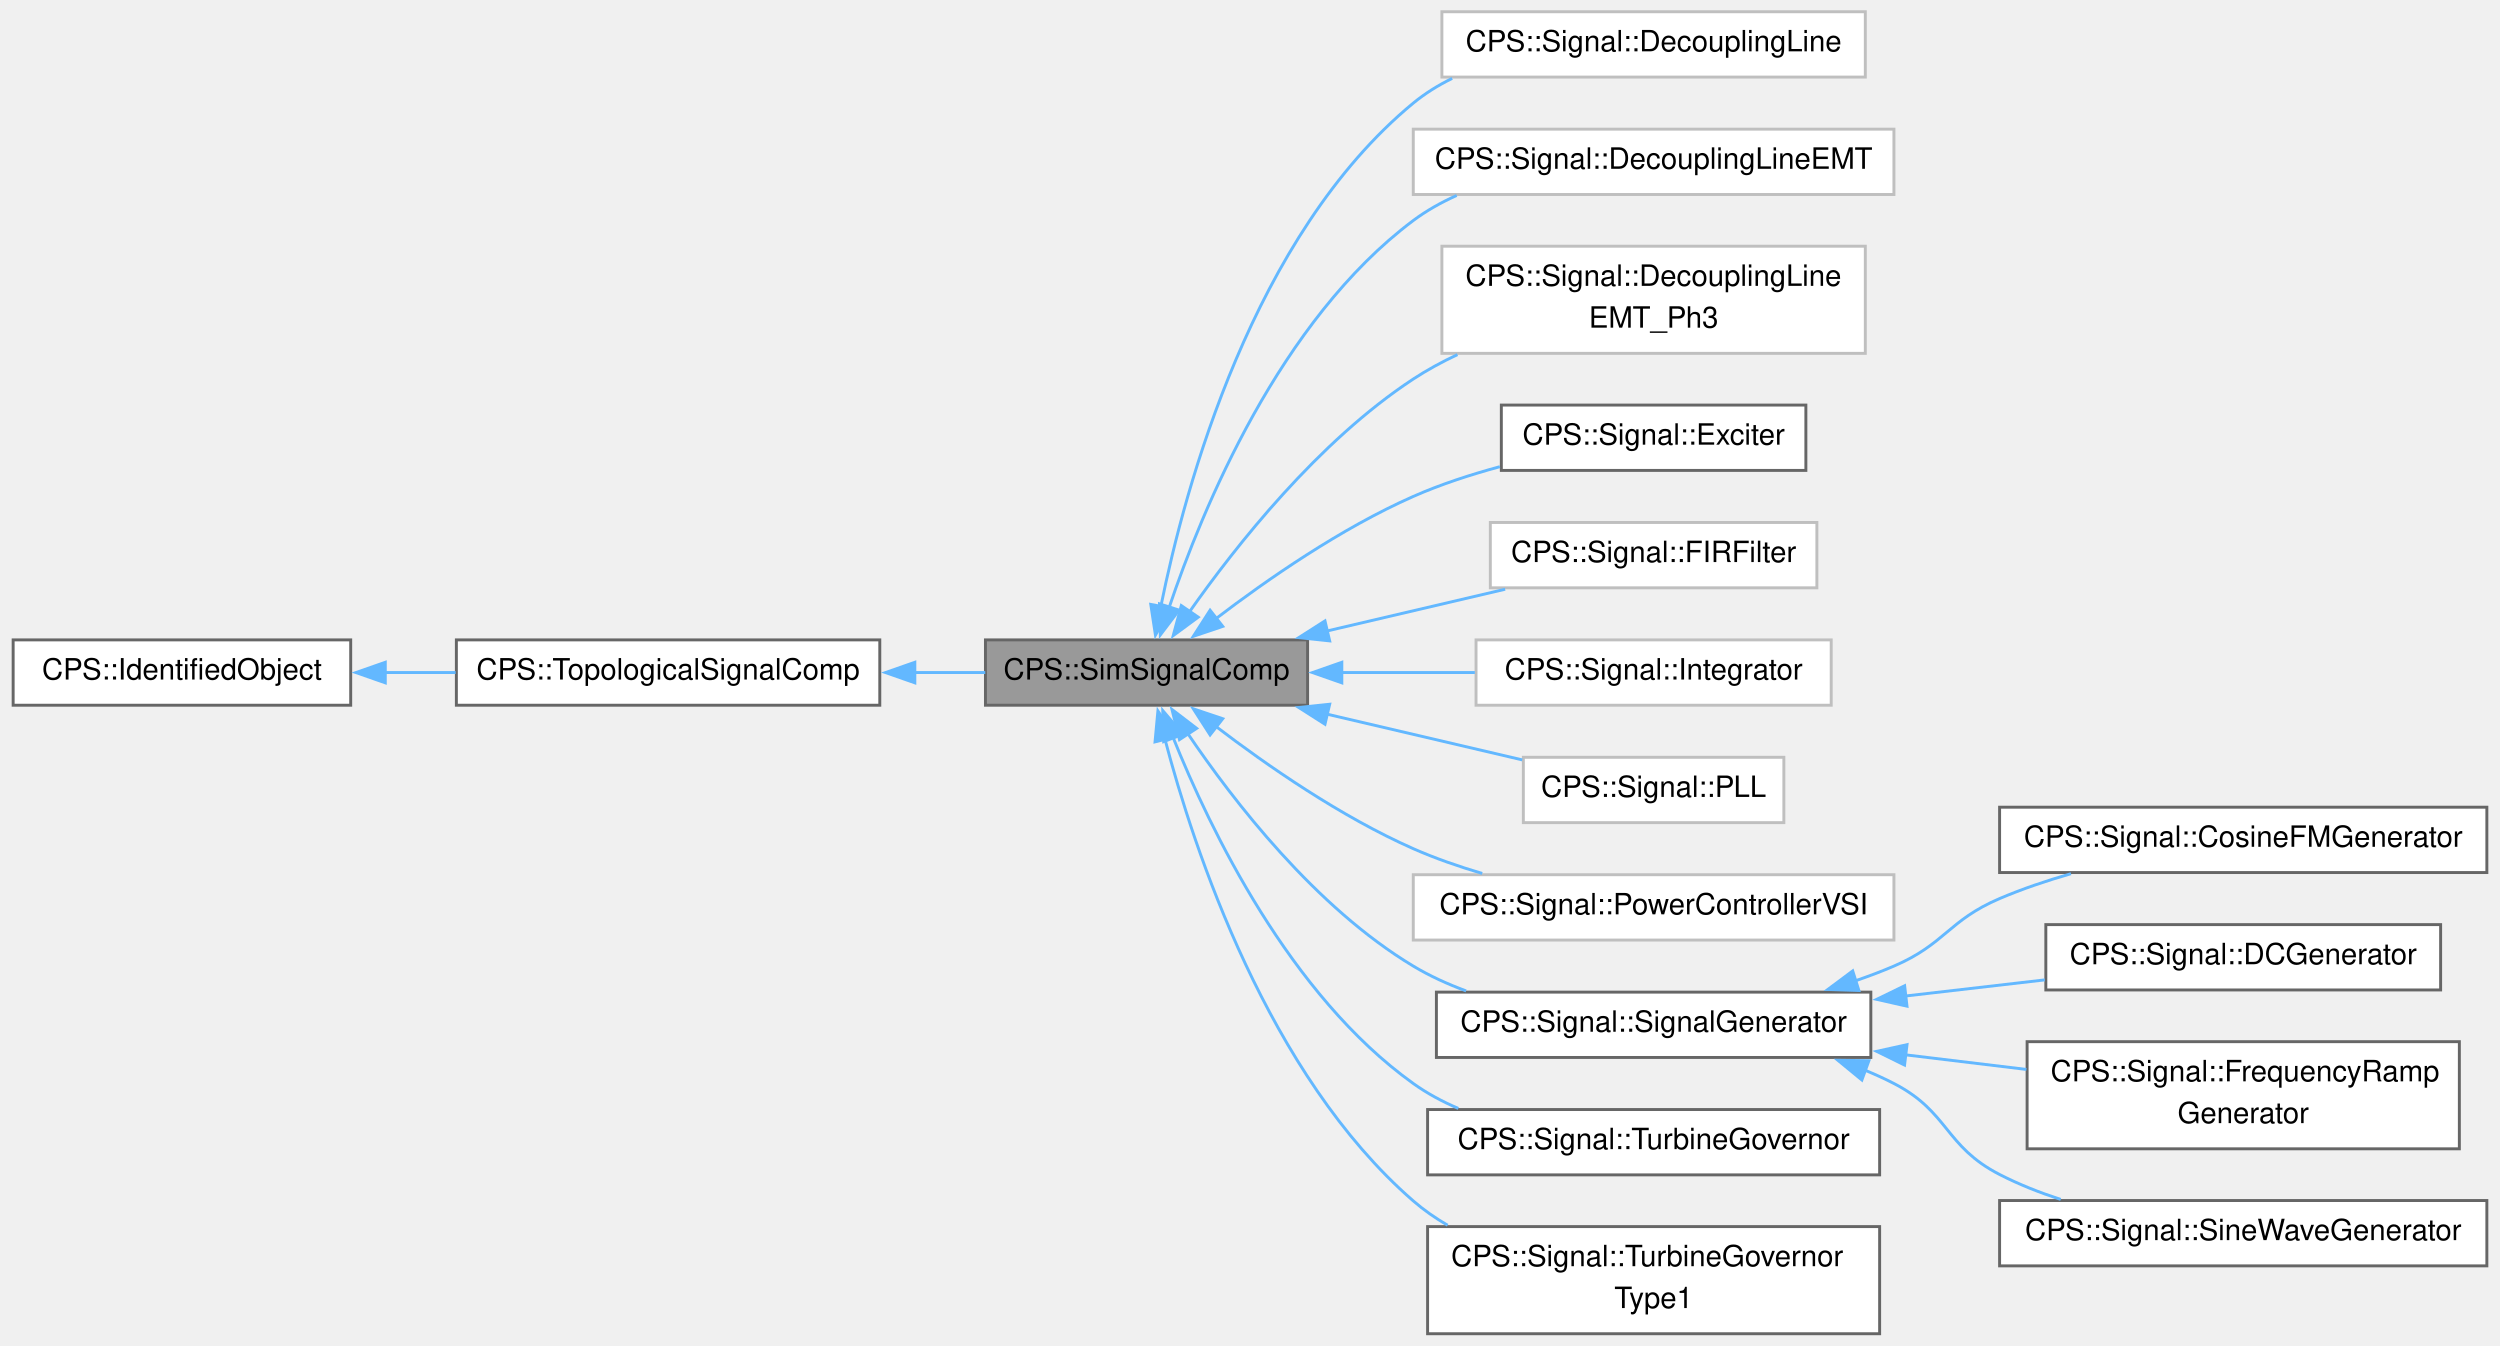
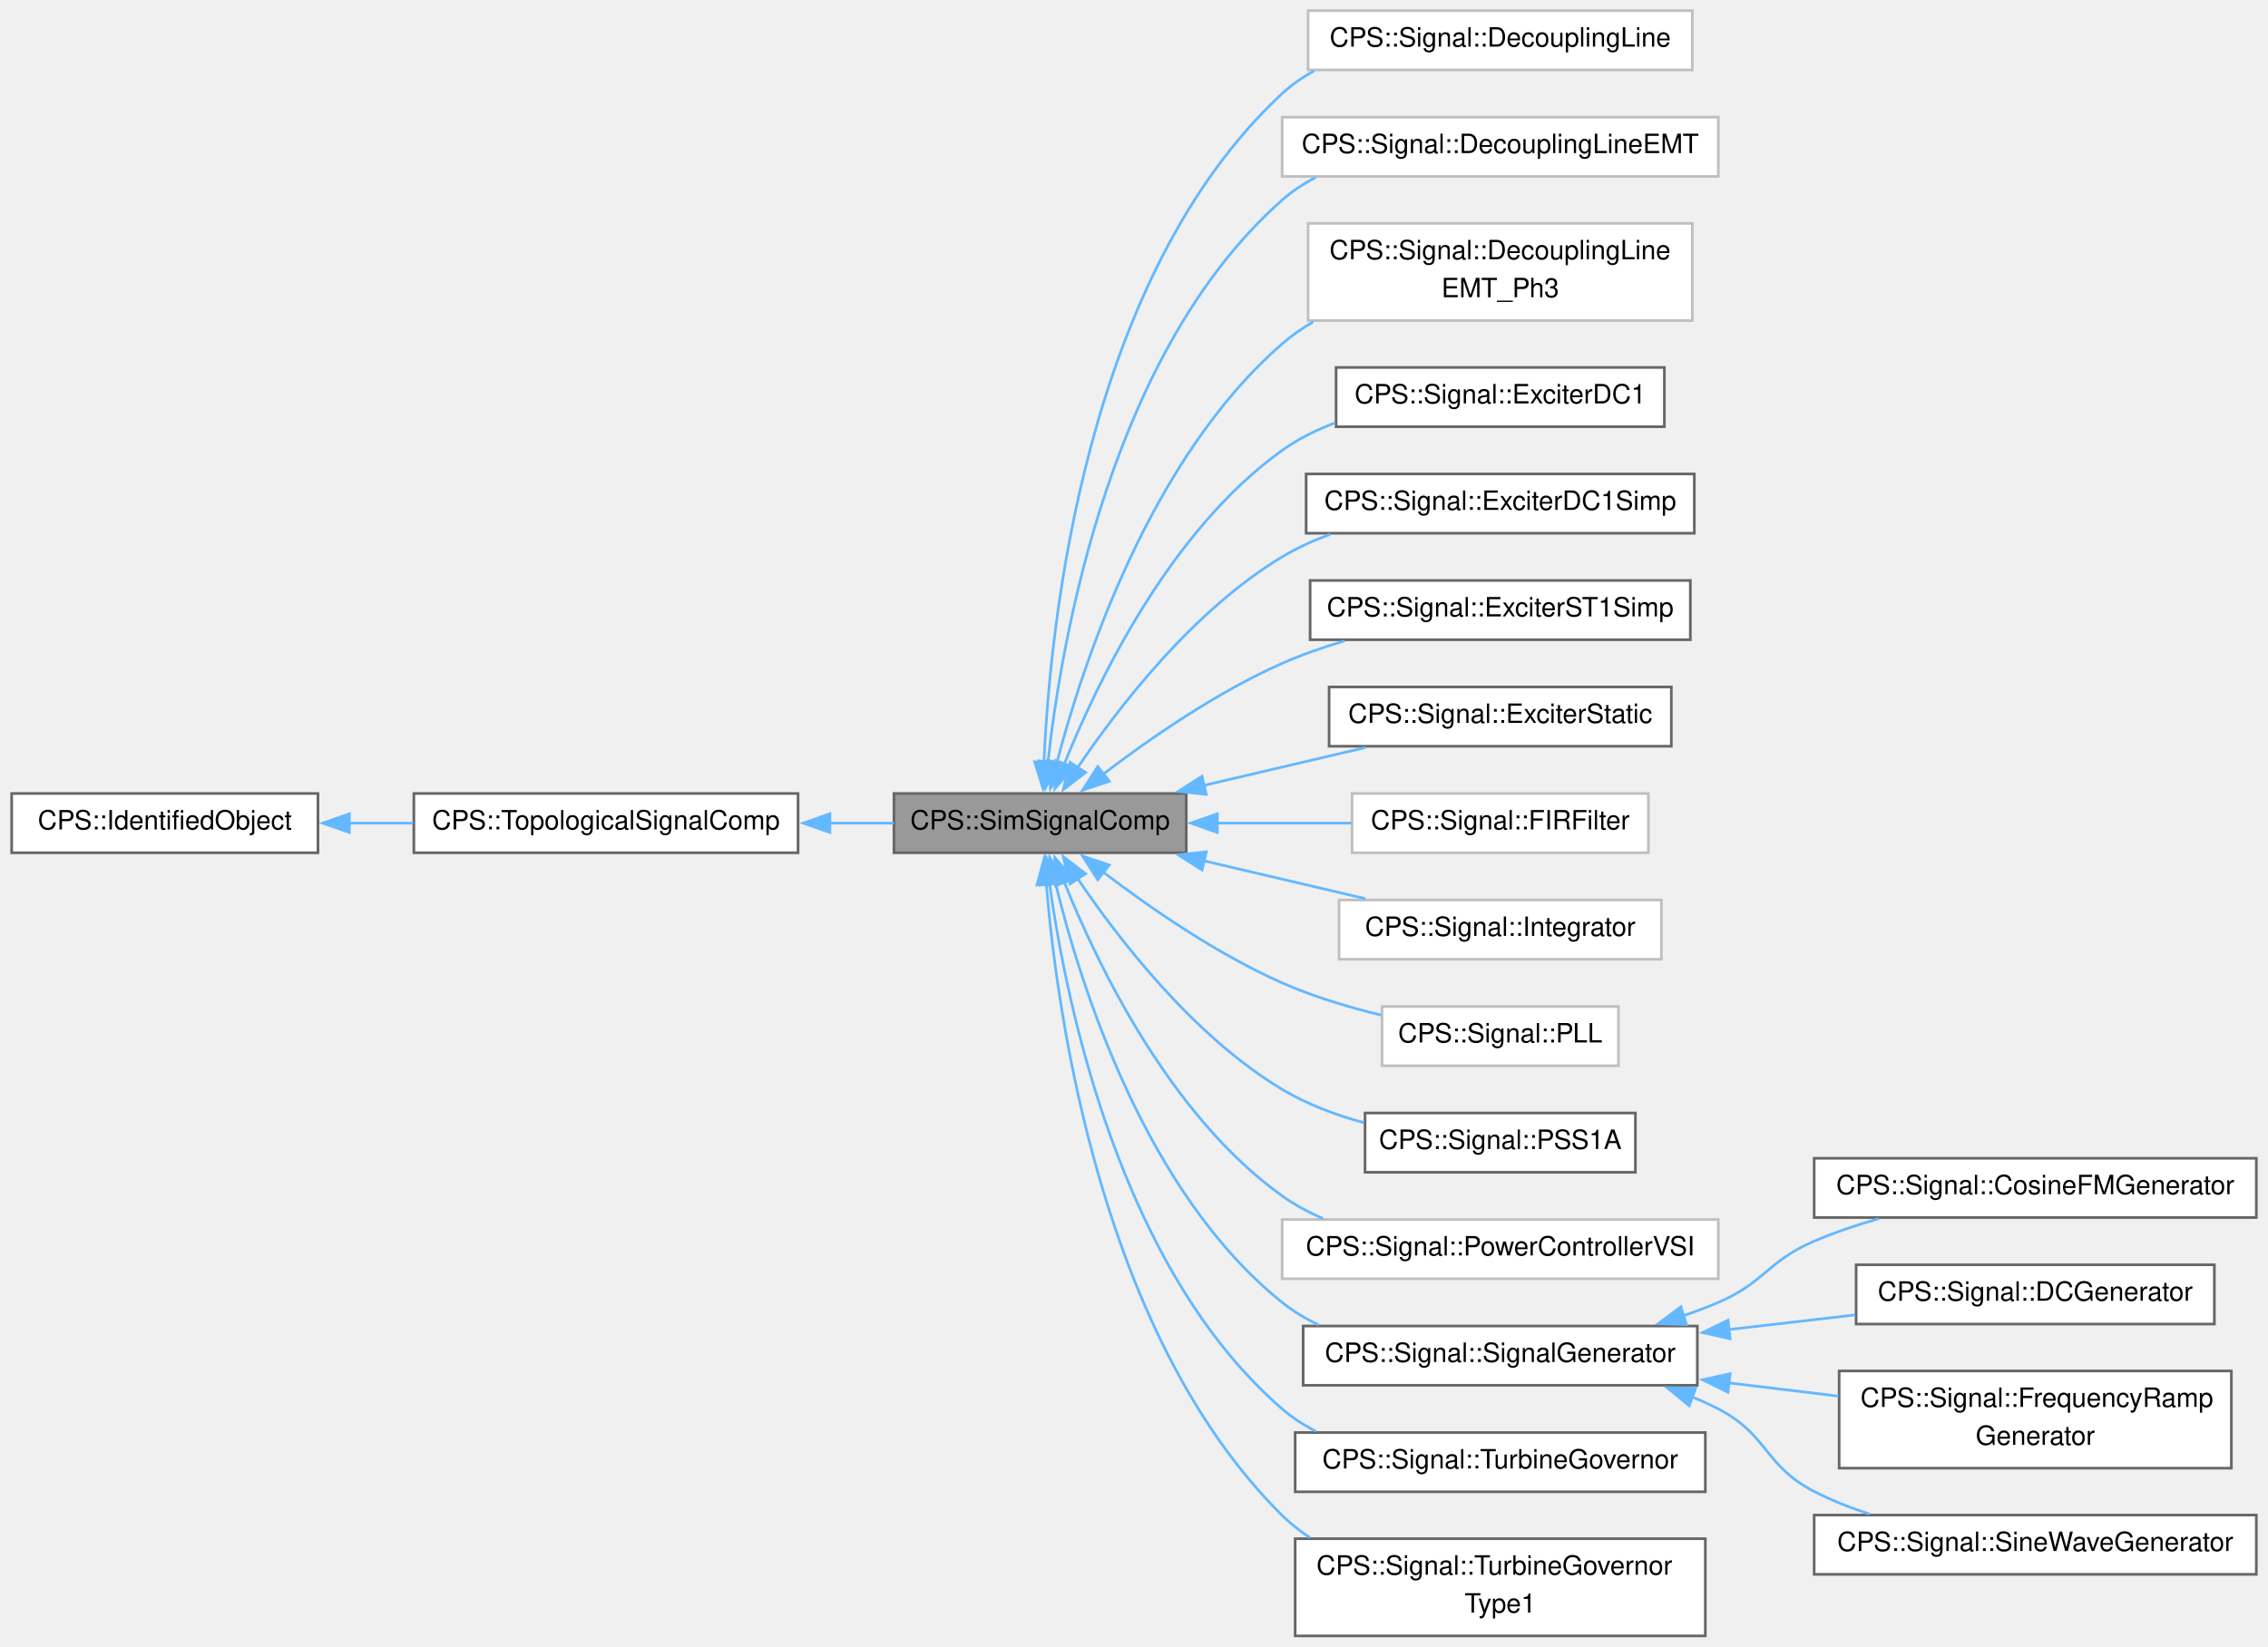
- <svg xmlns="http://www.w3.org/2000/svg" xmlns:xlink="http://www.w3.org/1999/xlink" width="851pt" height="458pt" viewBox="0.00 0.00 850.75 458.38">
-   <g id="graph0" class="graph" transform="scale(1 1) rotate(0) translate(4 454.38)">
+ <svg xmlns="http://www.w3.org/2000/svg" xmlns:xlink="http://www.w3.org/1999/xlink" width="851pt" height="618pt" viewBox="0.00 0.00 850.75 618.38">
+   <g id="graph0" class="graph" transform="scale(1 1) rotate(0) translate(4 614.38)">
    <g id="Node000001" class="node">
      <g id="a_Node000001">
        <a xlink:title=" ">
-           <polygon fill="#999999" stroke="#666666" points="441,-236.38 331.25,-236.38 331.25,-214.12 441,-214.12 441,-236.38" />
-           <text text-anchor="middle" x="386.12" y="-222.88" font-family="Helvetica,sans-Serif" font-size="10.00">CPS::SimSignalComp</text>
+           <polygon fill="#999999" stroke="#666666" points="441,-316.38 331.25,-316.38 331.25,-294.12 441,-294.12 441,-316.38" />
+           <text text-anchor="middle" x="386.12" y="-302.88" font-family="Helvetica,sans-Serif" font-size="10.00">CPS::SimSignalComp</text>
        </a>
      </g>
    </g>
    <g id="Node000004" class="node">
      <g id="a_Node000004">
        <a xlink:href="class_c_p_s_1_1_signal_1_1_decoupling_line.html" target="_top" xlink:title=" ">
-           <polygon fill="white" stroke="#bfbfbf" points="631,-450.38 486.75,-450.38 486.75,-428.12 631,-428.12 631,-450.38" />
-           <text text-anchor="middle" x="558.88" y="-436.88" font-family="Helvetica,sans-Serif" font-size="10.00">CPS::Signal::DecouplingLine</text>
+           <polygon fill="white" stroke="#bfbfbf" points="631,-610.38 486.75,-610.38 486.75,-588.12 631,-588.12 631,-610.38" />
+           <text text-anchor="middle" x="558.88" y="-596.88" font-family="Helvetica,sans-Serif" font-size="10.00">CPS::Signal::DecouplingLine</text>
        </a>
      </g>
    </g>
    <g id="edge3_Node000001_Node000004" class="edge">
      <g id="a_edge3_Node000001_Node000004">
        <a xlink:title=" ">
-           <path fill="none" stroke="#63b8ff" d="M391.01,-247.82C399.24,-288.52 422.36,-374.18 477,-419.25 481.02,-422.56 485.5,-425.34 490.25,-427.67" />
-           <polygon fill="#63b8ff" stroke="#63b8ff" points="394.45,-247.17 389.16,-237.99 387.57,-248.47 394.45,-247.17" />
+           <path fill="none" stroke="#63b8ff" d="M387.56,-327.97C389.85,-380.41 403.1,-510.66 477,-579.25 480.6,-582.6 484.68,-585.4 489.03,-587.76" />
+           <polygon fill="#63b8ff" stroke="#63b8ff" points="391.07,-328.05 387.24,-318.17 384.07,-328.28 391.07,-328.05" />
        </a>
      </g>
    </g>
    <g id="Node000005" class="node">
      <g id="a_Node000005">
        <a xlink:href="class_c_p_s_1_1_signal_1_1_decoupling_line_e_m_t.html" target="_top" xlink:title=" ">
-           <polygon fill="white" stroke="#bfbfbf" points="640.75,-410.38 477,-410.38 477,-388.12 640.75,-388.12 640.75,-410.38" />
-           <text text-anchor="middle" x="558.88" y="-396.88" font-family="Helvetica,sans-Serif" font-size="10.00">CPS::Signal::DecouplingLineEMT</text>
+           <polygon fill="white" stroke="#bfbfbf" points="640.75,-570.38 477,-570.38 477,-548.12 640.75,-548.12 640.75,-570.38" />
+           <text text-anchor="middle" x="558.88" y="-556.88" font-family="Helvetica,sans-Serif" font-size="10.00">CPS::Signal::DecouplingLineEMT</text>
        </a>
      </g>
    </g>
    <g id="edge4_Node000001_Node000005" class="edge">
      <g id="a_edge4_Node000001_Node000005">
        <a xlink:title=" ">
-           <path fill="none" stroke="#63b8ff" d="M393.75,-247.19C405.1,-280.93 431.55,-345.24 477,-379.25 481.52,-382.63 486.53,-385.44 491.79,-387.79" />
-           <polygon fill="#63b8ff" stroke="#63b8ff" points="397.21,-246.52 390.82,-238.06 390.54,-248.66 397.21,-246.52" />
+           <path fill="none" stroke="#63b8ff" d="M389.05,-328.13C394.25,-375.09 412.9,-482.66 477,-539.25 480.79,-542.6 485.06,-545.41 489.61,-547.76" />
+           <polygon fill="#63b8ff" stroke="#63b8ff" points="392.54,-327.95 388.08,-318.34 385.58,-328.64 392.54,-327.95" />
        </a>
      </g>
    </g>
    <g id="Node000006" class="node">
      <g id="a_Node000006">
        <a xlink:href="class_c_p_s_1_1_signal_1_1_decoupling_line_e_m_t___ph3.html" target="_top" xlink:title=" ">
-           <polygon fill="white" stroke="#bfbfbf" points="631,-370.5 486.75,-370.5 486.75,-334 631,-334 631,-370.5" />
-           <text text-anchor="start" x="494.75" y="-357" font-family="Helvetica,sans-Serif" font-size="10.00">CPS::Signal::DecouplingLine</text>
-           <text text-anchor="middle" x="558.88" y="-342.75" font-family="Helvetica,sans-Serif" font-size="10.00">EMT_Ph3</text>
+           <polygon fill="white" stroke="#bfbfbf" points="631,-530.5 486.75,-530.5 486.75,-494 631,-494 631,-530.5" />
+           <text text-anchor="start" x="494.75" y="-517" font-family="Helvetica,sans-Serif" font-size="10.00">CPS::Signal::DecouplingLine</text>
+           <text text-anchor="middle" x="558.88" y="-502.75" font-family="Helvetica,sans-Serif" font-size="10.00">EMT_Ph3</text>
        </a>
      </g>
    </g>
    <g id="edge5_Node000001_Node000006" class="edge">
      <g id="a_edge5_Node000001_Node000006">
        <a xlink:title=" ">
-           <path fill="none" stroke="#63b8ff" d="M400.73,-245.91C416.55,-268.42 444.67,-304.05 477,-325.25 481.7,-328.33 486.79,-331.1 492.05,-333.57" />
-           <polygon fill="#63b8ff" stroke="#63b8ff" points="403.74,-244.12 395.21,-237.84 397.97,-248.07 403.74,-244.12" />
+           <path fill="none" stroke="#63b8ff" d="M392.33,-327.68C402.27,-365.56 427.5,-442.27 477,-485.25 480.58,-488.36 484.52,-491.11 488.69,-493.54" />
+           <polygon fill="#63b8ff" stroke="#63b8ff" points="395.81,-327.16 390,-318.31 389.02,-328.86 395.81,-327.16" />
        </a>
      </g>
    </g>
    <g id="Node000007" class="node">
      <g id="a_Node000007">
-         <a xlink:href="class_c_p_s_1_1_signal_1_1_exciter.html" target="_top" xlink:title=" ">
-           <polygon fill="white" stroke="#666666" points="610.75,-316.38 507,-316.38 507,-294.12 610.75,-294.12 610.75,-316.38" />
-           <text text-anchor="middle" x="558.88" y="-302.88" font-family="Helvetica,sans-Serif" font-size="10.00">CPS::Signal::Exciter</text>
+         <a xlink:href="class_c_p_s_1_1_signal_1_1_exciter_d_c1.html" target="_top" xlink:title=" ">
+           <polygon fill="white" stroke="#666666" points="620.5,-476.38 497.25,-476.38 497.25,-454.12 620.5,-454.12 620.5,-476.38" />
+           <text text-anchor="middle" x="558.88" y="-462.88" font-family="Helvetica,sans-Serif" font-size="10.00">CPS::Signal::ExciterDC1</text>
        </a>
      </g>
    </g>
    <g id="edge6_Node000001_Node000007" class="edge">
      <g id="a_edge6_Node000001_Node000007">
        <a xlink:title=" ">
-           <path fill="none" stroke="#63b8ff" d="M409.69,-243.55C427.13,-256.86 452.38,-274.39 477,-285.25 486.26,-289.34 496.51,-292.68 506.5,-295.39" />
-           <polygon fill="#63b8ff" stroke="#63b8ff" points="412.09,-240.98 402.05,-237.59 407.78,-246.5 412.09,-240.98" />
+           <path fill="none" stroke="#63b8ff" d="M395.19,-327.4C407.73,-358.63 434.93,-415.14 477,-445.25 483,-449.54 489.82,-452.92 496.89,-455.57" />
+           <polygon fill="#63b8ff" stroke="#63b8ff" points="398.51,-326.26 391.65,-318.19 391.97,-328.78 398.51,-326.26" />
        </a>
      </g>
    </g>
    <g id="Node000008" class="node">
      <g id="a_Node000008">
-         <a xlink:href="class_c_p_s_1_1_signal_1_1_f_i_r_filter.html" target="_top" xlink:title=" ">
-           <polygon fill="white" stroke="#bfbfbf" points="614.5,-276.38 503.25,-276.38 503.25,-254.12 614.5,-254.12 614.5,-276.38" />
-           <text text-anchor="middle" x="558.88" y="-262.88" font-family="Helvetica,sans-Serif" font-size="10.00">CPS::Signal::FIRFilter</text>
+         <a xlink:href="class_c_p_s_1_1_signal_1_1_exciter_d_c1_simp.html" target="_top" xlink:title=" ">
+           <polygon fill="white" stroke="#666666" points="631.75,-436.38 486,-436.38 486,-414.12 631.75,-414.12 631.75,-436.38" />
+           <text text-anchor="middle" x="558.88" y="-422.88" font-family="Helvetica,sans-Serif" font-size="10.00">CPS::Signal::ExciterDC1Simp</text>
        </a>
      </g>
    </g>
    <g id="edge7_Node000001_Node000008" class="edge">
      <g id="a_edge7_Node000001_Node000008">
        <a xlink:title=" ">
-           <path fill="none" stroke="#63b8ff" d="M447.63,-239.42C467.5,-244.08 489.34,-249.2 508.3,-253.64" />
-           <polygon fill="#63b8ff" stroke="#63b8ff" points="448.52,-236.04 437.99,-237.16 446.92,-242.85 448.52,-236.04" />
+           <path fill="none" stroke="#63b8ff" d="M400.18,-326.04C415.68,-348.96 443.68,-385.25 477,-405.25 482.58,-408.6 488.7,-411.39 494.99,-413.71" />
+           <polygon fill="#63b8ff" stroke="#63b8ff" points="403.2,-324.26 394.79,-317.82 397.35,-328.1 403.2,-324.26" />
        </a>
      </g>
    </g>
    <g id="Node000009" class="node">
      <g id="a_Node000009">
-         <a xlink:href="class_c_p_s_1_1_signal_1_1_integrator.html" target="_top" xlink:title=" ">
-           <polygon fill="white" stroke="#bfbfbf" points="619.38,-236.38 498.38,-236.38 498.38,-214.12 619.38,-214.12 619.38,-236.38" />
-           <text text-anchor="middle" x="558.88" y="-222.88" font-family="Helvetica,sans-Serif" font-size="10.00">CPS::Signal::Integrator</text>
+         <a xlink:href="class_c_p_s_1_1_signal_1_1_exciter_s_t1_simp.html" target="_top" xlink:title=" ">
+           <polygon fill="white" stroke="#666666" points="630.25,-396.38 487.5,-396.38 487.5,-374.12 630.25,-374.12 630.25,-396.38" />
+           <text text-anchor="middle" x="558.88" y="-382.88" font-family="Helvetica,sans-Serif" font-size="10.00">CPS::Signal::ExciterST1Simp</text>
        </a>
      </g>
    </g>
    <g id="edge8_Node000001_Node000009" class="edge">
      <g id="a_edge8_Node000001_Node000009">
        <a xlink:title=" ">
-           <path fill="none" stroke="#63b8ff" d="M452.4,-225.25C467.38,-225.25 483.24,-225.25 497.98,-225.25" />
-           <polygon fill="#63b8ff" stroke="#63b8ff" points="452.66,-221.75 442.66,-225.25 452.66,-228.75 452.66,-221.75" />
+           <path fill="none" stroke="#63b8ff" d="M409.69,-323.55C427.13,-336.86 452.38,-354.39 477,-365.25 484.41,-368.52 492.45,-371.32 500.49,-373.69" />
+           <polygon fill="#63b8ff" stroke="#63b8ff" points="412.09,-320.98 402.05,-317.59 407.78,-326.5 412.09,-320.98" />
        </a>
      </g>
    </g>
    <g id="Node000010" class="node">
      <g id="a_Node000010">
-         <a xlink:href="class_c_p_s_1_1_signal_1_1_p_l_l.html" target="_top" xlink:title=" ">
-           <polygon fill="white" stroke="#bfbfbf" points="603.25,-196.38 514.5,-196.38 514.5,-174.12 603.25,-174.12 603.25,-196.38" />
-           <text text-anchor="middle" x="558.88" y="-182.88" font-family="Helvetica,sans-Serif" font-size="10.00">CPS::Signal::PLL</text>
+         <a xlink:href="class_c_p_s_1_1_signal_1_1_exciter_static.html" target="_top" xlink:title=" ">
+           <polygon fill="white" stroke="#666666" points="623.12,-356.38 494.62,-356.38 494.62,-334.12 623.12,-334.12 623.12,-356.38" />
+           <text text-anchor="middle" x="558.88" y="-342.88" font-family="Helvetica,sans-Serif" font-size="10.00">CPS::Signal::ExciterStatic</text>
        </a>
      </g>
    </g>
    <g id="edge9_Node000001_Node000010" class="edge">
      <g id="a_edge9_Node000001_Node000010">
        <a xlink:title=" ">
-           <path fill="none" stroke="#63b8ff" d="M447.72,-211.05C469.63,-205.92 493.93,-200.23 514.12,-195.5" />
-           <polygon fill="#63b8ff" stroke="#63b8ff" points="446.92,-207.65 437.99,-213.34 448.52,-214.46 446.92,-207.65" />
+           <path fill="none" stroke="#63b8ff" d="M447.63,-319.42C467.5,-324.08 489.34,-329.2 508.3,-333.64" />
+           <polygon fill="#63b8ff" stroke="#63b8ff" points="448.52,-316.04 437.99,-317.16 446.92,-322.85 448.52,-316.04" />
        </a>
      </g>
    </g>
    <g id="Node000011" class="node">
      <g id="a_Node000011">
+         <a xlink:href="class_c_p_s_1_1_signal_1_1_f_i_r_filter.html" target="_top" xlink:title=" ">
+           <polygon fill="white" stroke="#bfbfbf" points="614.5,-316.38 503.25,-316.38 503.25,-294.12 614.5,-294.12 614.5,-316.38" />
+           <text text-anchor="middle" x="558.88" y="-302.88" font-family="Helvetica,sans-Serif" font-size="10.00">CPS::Signal::FIRFilter</text>
+         </a>
+       </g>
+     </g>
+     <g id="edge10_Node000001_Node000011" class="edge">
+       <g id="a_edge10_Node000001_Node000011">
+         <a xlink:title=" ">
+           <path fill="none" stroke="#63b8ff" d="M452.49,-305.25C469.17,-305.25 486.93,-305.25 503.03,-305.25" />
+           <polygon fill="#63b8ff" stroke="#63b8ff" points="452.66,-301.75 442.66,-305.25 452.66,-308.75 452.66,-301.75" />
+         </a>
+       </g>
+     </g>
+     <g id="Node000012" class="node">
+       <g id="a_Node000012">
+         <a xlink:href="class_c_p_s_1_1_signal_1_1_integrator.html" target="_top" xlink:title=" ">
+           <polygon fill="white" stroke="#bfbfbf" points="619.38,-276.38 498.38,-276.38 498.38,-254.12 619.38,-254.12 619.38,-276.38" />
+           <text text-anchor="middle" x="558.88" y="-262.88" font-family="Helvetica,sans-Serif" font-size="10.00">CPS::Signal::Integrator</text>
+         </a>
+       </g>
+     </g>
+     <g id="edge11_Node000001_Node000012" class="edge">
+       <g id="a_edge11_Node000001_Node000012">
+         <a xlink:title=" ">
+           <path fill="none" stroke="#63b8ff" d="M447.63,-291.08C467.5,-286.42 489.34,-281.3 508.3,-276.86" />
+           <polygon fill="#63b8ff" stroke="#63b8ff" points="446.92,-287.65 437.99,-293.34 448.52,-294.46 446.92,-287.65" />
+         </a>
+       </g>
+     </g>
+     <g id="Node000013" class="node">
+       <g id="a_Node000013">
+         <a xlink:href="class_c_p_s_1_1_signal_1_1_p_l_l.html" target="_top" xlink:title=" ">
+           <polygon fill="white" stroke="#bfbfbf" points="603.25,-236.38 514.5,-236.38 514.5,-214.12 603.25,-214.12 603.25,-236.38" />
+           <text text-anchor="middle" x="558.88" y="-222.88" font-family="Helvetica,sans-Serif" font-size="10.00">CPS::Signal::PLL</text>
+         </a>
+       </g>
+     </g>
+     <g id="edge12_Node000001_Node000013" class="edge">
+       <g id="a_edge12_Node000001_Node000013">
+         <a xlink:title=" ">
+           <path fill="none" stroke="#63b8ff" d="M409.69,-286.95C427.13,-273.64 452.38,-256.11 477,-245.25 488.64,-240.11 501.84,-236.14 514.14,-233.15" />
+           <polygon fill="#63b8ff" stroke="#63b8ff" points="407.78,-284 402.05,-292.91 412.09,-289.52 407.78,-284" />
+         </a>
+       </g>
+     </g>
+     <g id="Node000014" class="node">
+       <g id="a_Node000014">
+         <a xlink:href="class_c_p_s_1_1_signal_1_1_p_s_s1_a.html" target="_top" xlink:title=" ">
+           <polygon fill="white" stroke="#666666" points="609.62,-196.38 508.12,-196.38 508.12,-174.12 609.62,-174.12 609.62,-196.38" />
+           <text text-anchor="middle" x="558.88" y="-182.88" font-family="Helvetica,sans-Serif" font-size="10.00">CPS::Signal::PSS1A</text>
+         </a>
+       </g>
+     </g>
+     <g id="edge13_Node000001_Node000014" class="edge">
+       <g id="a_edge13_Node000001_Node000014">
+         <a xlink:title=" ">
+           <path fill="none" stroke="#63b8ff" d="M400.18,-284.46C415.68,-261.54 443.68,-225.25 477,-205.25 486.3,-199.67 497.09,-195.64 507.71,-192.73" />
+           <polygon fill="#63b8ff" stroke="#63b8ff" points="397.35,-282.4 394.79,-292.68 403.2,-286.24 397.35,-282.4" />
+         </a>
+       </g>
+     </g>
+     <g id="Node000015" class="node">
+       <g id="a_Node000015">
        <a xlink:href="class_c_p_s_1_1_signal_1_1_power_controller_v_s_i.html" target="_top" xlink:title=" ">
          <polygon fill="white" stroke="#bfbfbf" points="640.75,-156.38 477,-156.38 477,-134.12 640.75,-134.12 640.75,-156.38" />
          <text text-anchor="middle" x="558.88" y="-142.88" font-family="Helvetica,sans-Serif" font-size="10.00">CPS::Signal::PowerControllerVSI</text>
        </a>
      </g>
    </g>
-     <g id="edge10_Node000001_Node000011" class="edge">
-       <g id="a_edge10_Node000001_Node000011">
-         <a xlink:title=" ">
-           <path fill="none" stroke="#63b8ff" d="M409.69,-206.95C427.13,-193.64 452.38,-176.11 477,-165.25 484.41,-161.98 492.45,-159.18 500.49,-156.81" />
-           <polygon fill="#63b8ff" stroke="#63b8ff" points="407.78,-204 402.05,-212.91 412.09,-209.52 407.78,-204" />
-         </a>
-       </g>
-     </g>
-     <g id="Node000012" class="node">
-       <g id="a_Node000012">
+     <g id="edge14_Node000001_Node000015" class="edge">
+       <g id="a_edge14_Node000001_Node000015">
+         <a xlink:title=" ">
+           <path fill="none" stroke="#63b8ff" d="M395.19,-283.1C407.73,-251.87 434.93,-195.36 477,-165.25 481.7,-161.88 486.91,-159.08 492.35,-156.75" />
+           <polygon fill="#63b8ff" stroke="#63b8ff" points="391.97,-281.72 391.65,-292.31 398.51,-284.24 391.97,-281.72" />
+         </a>
+       </g>
+     </g>
+     <g id="Node000016" class="node">
+       <g id="a_Node000016">
        <a xlink:href="class_c_p_s_1_1_signal_1_1_signal_generator.html" target="_top" xlink:title="Model to generate generic signals.">
          <polygon fill="white" stroke="#666666" points="632.88,-116.38 484.88,-116.38 484.88,-94.12 632.88,-94.12 632.88,-116.38" />
          <text text-anchor="middle" x="558.88" y="-102.88" font-family="Helvetica,sans-Serif" font-size="10.00">CPS::Signal::SignalGenerator</text>
        </a>
      </g>
    </g>
-     <g id="edge11_Node000001_Node000012" class="edge">
-       <g id="a_edge11_Node000001_Node000012">
-         <a xlink:title=" ">
-           <path fill="none" stroke="#63b8ff" d="M400.18,-204.46C415.68,-181.54 443.68,-145.25 477,-125.25 482.58,-121.9 488.7,-119.11 494.99,-116.79" />
-           <polygon fill="#63b8ff" stroke="#63b8ff" points="397.35,-202.4 394.79,-212.68 403.2,-206.24 397.35,-202.4" />
-         </a>
-       </g>
-     </g>
-     <g id="Node000017" class="node">
-       <g id="a_Node000017">
+     <g id="edge15_Node000001_Node000016" class="edge">
+       <g id="a_edge15_Node000001_Node000016">
+         <a xlink:title=" ">
+           <path fill="none" stroke="#63b8ff" d="M391.9,-282.69C401.25,-244.28 425.69,-166.33 477,-125.25 481.18,-121.91 485.84,-119.11 490.75,-116.77" />
+           <polygon fill="#63b8ff" stroke="#63b8ff" points="388.5,-281.89 389.68,-292.41 395.32,-283.45 388.5,-281.89" />
+         </a>
+       </g>
+     </g>
+     <g id="Node000021" class="node">
+       <g id="a_Node000021">
        <a xlink:href="class_c_p_s_1_1_signal_1_1_turbine_governor.html" target="_top" xlink:title="Turbine governor model to be used with synchronous generator.">
          <polygon fill="white" stroke="#666666" points="635.88,-76.38 481.88,-76.38 481.88,-54.12 635.88,-54.12 635.88,-76.38" />
          <text text-anchor="middle" x="558.88" y="-62.88" font-family="Helvetica,sans-Serif" font-size="10.00">CPS::Signal::TurbineGovernor</text>
        </a>
      </g>
    </g>
-     <g id="edge16_Node000001_Node000017" class="edge">
-       <g id="a_edge16_Node000001_Node000017">
-         <a xlink:title=" ">
-           <path fill="none" stroke="#63b8ff" d="M395.19,-203.1C407.73,-171.87 434.93,-115.36 477,-85.25 481.7,-81.88 486.91,-79.08 492.35,-76.75" />
-           <polygon fill="#63b8ff" stroke="#63b8ff" points="391.97,-201.72 391.65,-212.31 398.51,-204.24 391.97,-201.72" />
-         </a>
-       </g>
-     </g>
-     <g id="Node000018" class="node">
-       <g id="a_Node000018">
+     <g id="edge20_Node000001_Node000021" class="edge">
+       <g id="a_edge20_Node000001_Node000021">
+         <a xlink:title=" ">
+           <path fill="none" stroke="#63b8ff" d="M389.66,-282.51C395.9,-237.7 416.21,-137.79 477,-85.25 480.83,-81.94 485.12,-79.16 489.69,-76.83" />
+           <polygon fill="#63b8ff" stroke="#63b8ff" points="386.2,-281.97 388.41,-292.33 393.14,-282.85 386.2,-281.97" />
+         </a>
+       </g>
+     </g>
+     <g id="Node000022" class="node">
+       <g id="a_Node000022">
        <a xlink:href="class_c_p_s_1_1_signal_1_1_turbine_governor_type1.html" target="_top" xlink:title=" ">
          <polygon fill="white" stroke="#666666" points="635.88,-36.5 481.88,-36.5 481.88,0 635.88,0 635.88,-36.5" />
          <text text-anchor="start" x="489.88" y="-23" font-family="Helvetica,sans-Serif" font-size="10.00">CPS::Signal::TurbineGovernor</text>
          <text text-anchor="middle" x="558.88" y="-8.75" font-family="Helvetica,sans-Serif" font-size="10.00">Type1</text>
        </a>
      </g>
    </g>
-     <g id="edge17_Node000001_Node000018" class="edge">
-       <g id="a_edge17_Node000001_Node000018">
-         <a xlink:title=" ">
-           <path fill="none" stroke="#63b8ff" d="M392.33,-202.82C402.27,-164.94 427.5,-88.23 477,-45.25 480.58,-42.14 484.52,-39.39 488.69,-36.96" />
-           <polygon fill="#63b8ff" stroke="#63b8ff" points="389.02,-201.64 390,-212.19 395.81,-203.34 389.02,-201.64" />
+     <g id="edge21_Node000001_Node000022" class="edge">
+       <g id="a_edge21_Node000001_Node000022">
+         <a xlink:title=" ">
+           <path fill="none" stroke="#63b8ff" d="M388.45,-282.39C392.58,-232.32 409.38,-112.15 477,-45.25 480.16,-42.13 483.68,-39.36 487.45,-36.92" />
+           <polygon fill="#63b8ff" stroke="#63b8ff" points="384.96,-282.05 387.74,-292.27 391.95,-282.55 384.96,-282.05" />
        </a>
      </g>
    </g>
    <g id="Node000002" class="node">
      <g id="a_Node000002">
        <a xlink:href="class_c_p_s_1_1_topological_signal_comp.html" target="_top" xlink:title=" ">
-           <polygon fill="white" stroke="#666666" points="295.25,-236.38 151,-236.38 151,-214.12 295.25,-214.12 295.25,-236.38" />
-           <text text-anchor="middle" x="223.12" y="-222.88" font-family="Helvetica,sans-Serif" font-size="10.00">CPS::TopologicalSignalComp</text>
+           <polygon fill="white" stroke="#666666" points="295.25,-316.38 151,-316.38 151,-294.12 295.25,-294.12 295.25,-316.38" />
+           <text text-anchor="middle" x="223.12" y="-302.88" font-family="Helvetica,sans-Serif" font-size="10.00">CPS::TopologicalSignalComp</text>
        </a>
      </g>
    </g>
    <g id="edge1_Node000001_Node000002" class="edge">
      <g id="a_edge1_Node000001_Node000002">
        <a xlink:title=" ">
-           <path fill="none" stroke="#63b8ff" d="M307.19,-225.25C315.33,-225.25 323.44,-225.25 331.19,-225.25" />
-           <polygon fill="#63b8ff" stroke="#63b8ff" points="307.19,-221.75 297.19,-225.25 307.19,-228.75 307.19,-221.75" />
+           <path fill="none" stroke="#63b8ff" d="M307.19,-305.25C315.33,-305.25 323.44,-305.25 331.19,-305.25" />
+           <polygon fill="#63b8ff" stroke="#63b8ff" points="307.19,-301.75 297.19,-305.25 307.19,-308.75 307.19,-301.75" />
        </a>
      </g>
    </g>
    <g id="Node000003" class="node">
      <g id="a_Node000003">
        <a xlink:href="class_c_p_s_1_1_identified_object.html" target="_top" xlink:title=" ">
-           <polygon fill="white" stroke="#666666" points="115,-236.38 0,-236.38 0,-214.12 115,-214.12 115,-236.38" />
-           <text text-anchor="middle" x="57.5" y="-222.88" font-family="Helvetica,sans-Serif" font-size="10.00">CPS::IdentifiedObject</text>
+           <polygon fill="white" stroke="#666666" points="115,-316.38 0,-316.38 0,-294.12 115,-294.12 115,-316.38" />
+           <text text-anchor="middle" x="57.5" y="-302.88" font-family="Helvetica,sans-Serif" font-size="10.00">CPS::IdentifiedObject</text>
        </a>
      </g>
    </g>
    <g id="edge2_Node000002_Node000003" class="edge">
      <g id="a_edge2_Node000002_Node000003">
        <a xlink:title=" ">
-           <path fill="none" stroke="#63b8ff" d="M126.73,-225.25C134.67,-225.25 142.78,-225.25 150.75,-225.25" />
-           <polygon fill="#63b8ff" stroke="#63b8ff" points="126.78,-221.75 116.78,-225.25 126.78,-228.75 126.78,-221.75" />
-         </a>
-       </g>
-     </g>
-     <g id="Node000013" class="node">
-       <g id="a_Node000013">
+           <path fill="none" stroke="#63b8ff" d="M126.73,-305.25C134.67,-305.25 142.78,-305.25 150.75,-305.25" />
+           <polygon fill="#63b8ff" stroke="#63b8ff" points="126.78,-301.75 116.78,-305.25 126.78,-308.75 126.78,-301.75" />
+         </a>
+       </g>
+     </g>
+     <g id="Node000017" class="node">
+       <g id="a_Node000017">
        <a xlink:href="class_c_p_s_1_1_signal_1_1_cosine_f_m_generator.html" target="_top" xlink:title="Model to generate signals containing a frequency ramp.">
          <polygon fill="white" stroke="#666666" points="842.75,-179.38 676.75,-179.38 676.75,-157.12 842.75,-157.12 842.75,-179.38" />
          <text text-anchor="middle" x="759.75" y="-165.88" font-family="Helvetica,sans-Serif" font-size="10.00">CPS::Signal::CosineFMGenerator</text>
        </a>
      </g>
    </g>
-     <g id="edge12_Node000012_Node000013" class="edge">
-       <g id="a_edge12_Node000012_Node000013">
+     <g id="edge16_Node000016_Node000017" class="edge">
+       <g id="a_edge16_Node000016_Node000017">
        <a xlink:title=" ">
          <path fill="none" stroke="#63b8ff" d="M627.48,-120.19C632.03,-121.74 636.49,-123.42 640.75,-125.25 658.2,-132.74 659.29,-140.79 676.75,-148.25 684.43,-151.53 692.76,-154.34 701.06,-156.73" />
          <polygon fill="#63b8ff" stroke="#63b8ff" points="628.81,-116.94 618.22,-117.28 626.71,-123.61 628.81,-116.94" />
        </a>
      </g>
    </g>
-     <g id="Node000014" class="node">
-       <g id="a_Node000014">
+     <g id="Node000018" class="node">
+       <g id="a_Node000018">
        <a xlink:href="class_c_p_s_1_1_signal_1_1_d_c_generator.html" target="_top" xlink:title="Model to generate sinusoidal signals.">
          <polygon fill="white" stroke="#666666" points="827,-139.38 692.5,-139.38 692.5,-117.12 827,-117.12 827,-139.38" />
          <text text-anchor="middle" x="759.75" y="-125.88" font-family="Helvetica,sans-Serif" font-size="10.00">CPS::Signal::DCGenerator</text>
        </a>
      </g>
    </g>
-     <g id="edge13_Node000012_Node000014" class="edge">
-       <g id="a_edge13_Node000012_Node000014">
+     <g id="edge17_Node000016_Node000018" class="edge">
+       <g id="a_edge17_Node000016_Node000018">
        <a xlink:title=" ">
          <path fill="none" stroke="#63b8ff" d="M644.78,-115.07C660.61,-116.9 676.95,-118.79 692.14,-120.55" />
          <polygon fill="#63b8ff" stroke="#63b8ff" points="645.2,-111.59 634.87,-113.92 644.4,-118.55 645.2,-111.59" />
        </a>
      </g>
    </g>
-     <g id="Node000015" class="node">
-       <g id="a_Node000015">
+     <g id="Node000019" class="node">
+       <g id="a_Node000019">
        <a xlink:href="class_c_p_s_1_1_signal_1_1_frequency_ramp_generator.html" target="_top" xlink:title="Model to generate signals containing a frequency ramp.">
          <polygon fill="white" stroke="#666666" points="833.38,-99.5 686.12,-99.5 686.12,-63 833.38,-63 833.38,-99.5" />
          <text text-anchor="start" x="694.12" y="-86" font-family="Helvetica,sans-Serif" font-size="10.00">CPS::Signal::FrequencyRamp</text>
          <text text-anchor="middle" x="759.75" y="-71.75" font-family="Helvetica,sans-Serif" font-size="10.00">Generator</text>
        </a>
      </g>
    </g>
-     <g id="edge14_Node000012_Node000015" class="edge">
-       <g id="a_edge14_Node000012_Node000015">
+     <g id="edge18_Node000016_Node000019" class="edge">
+       <g id="a_edge18_Node000016_Node000019">
        <a xlink:title=" ">
          <path fill="none" stroke="#63b8ff" d="M644.75,-95.01C658.45,-93.35 672.52,-91.66 685.89,-90.04" />
          <polygon fill="#63b8ff" stroke="#63b8ff" points="644.37,-91.53 634.87,-96.2 645.21,-98.48 644.37,-91.53" />
        </a>
      </g>
    </g>
-     <g id="Node000016" class="node">
-       <g id="a_Node000016">
+     <g id="Node000020" class="node">
+       <g id="a_Node000020">
        <a xlink:href="class_c_p_s_1_1_signal_1_1_sine_wave_generator.html" target="_top" xlink:title="Model to generate sinusoidal signals.">
          <polygon fill="white" stroke="#666666" points="842.75,-45.38 676.75,-45.38 676.75,-23.12 842.75,-23.12 842.75,-45.38" />
          <text text-anchor="middle" x="759.75" y="-31.88" font-family="Helvetica,sans-Serif" font-size="10.00">CPS::Signal::SineWaveGenerator</text>
        </a>
      </g>
    </g>
-     <g id="edge15_Node000012_Node000016" class="edge">
-       <g id="a_edge15_Node000012_Node000016">
+     <g id="edge19_Node000016_Node000020" class="edge">
+       <g id="a_edge19_Node000016_Node000020">
        <a xlink:title=" ">
          <path fill="none" stroke="#63b8ff" d="M630.74,-89.84C634.18,-88.43 637.54,-86.91 640.75,-85.25 659.51,-75.56 657.97,-63.91 676.75,-54.25 683.27,-50.9 690.36,-48.09 697.57,-45.75" />
          <polygon fill="#63b8ff" stroke="#63b8ff" points="629.83,-86.44 621.64,-93.17 632.23,-93.02 629.83,-86.44" />
        </a>
      </g>
    </g>
  </g>
</svg>
